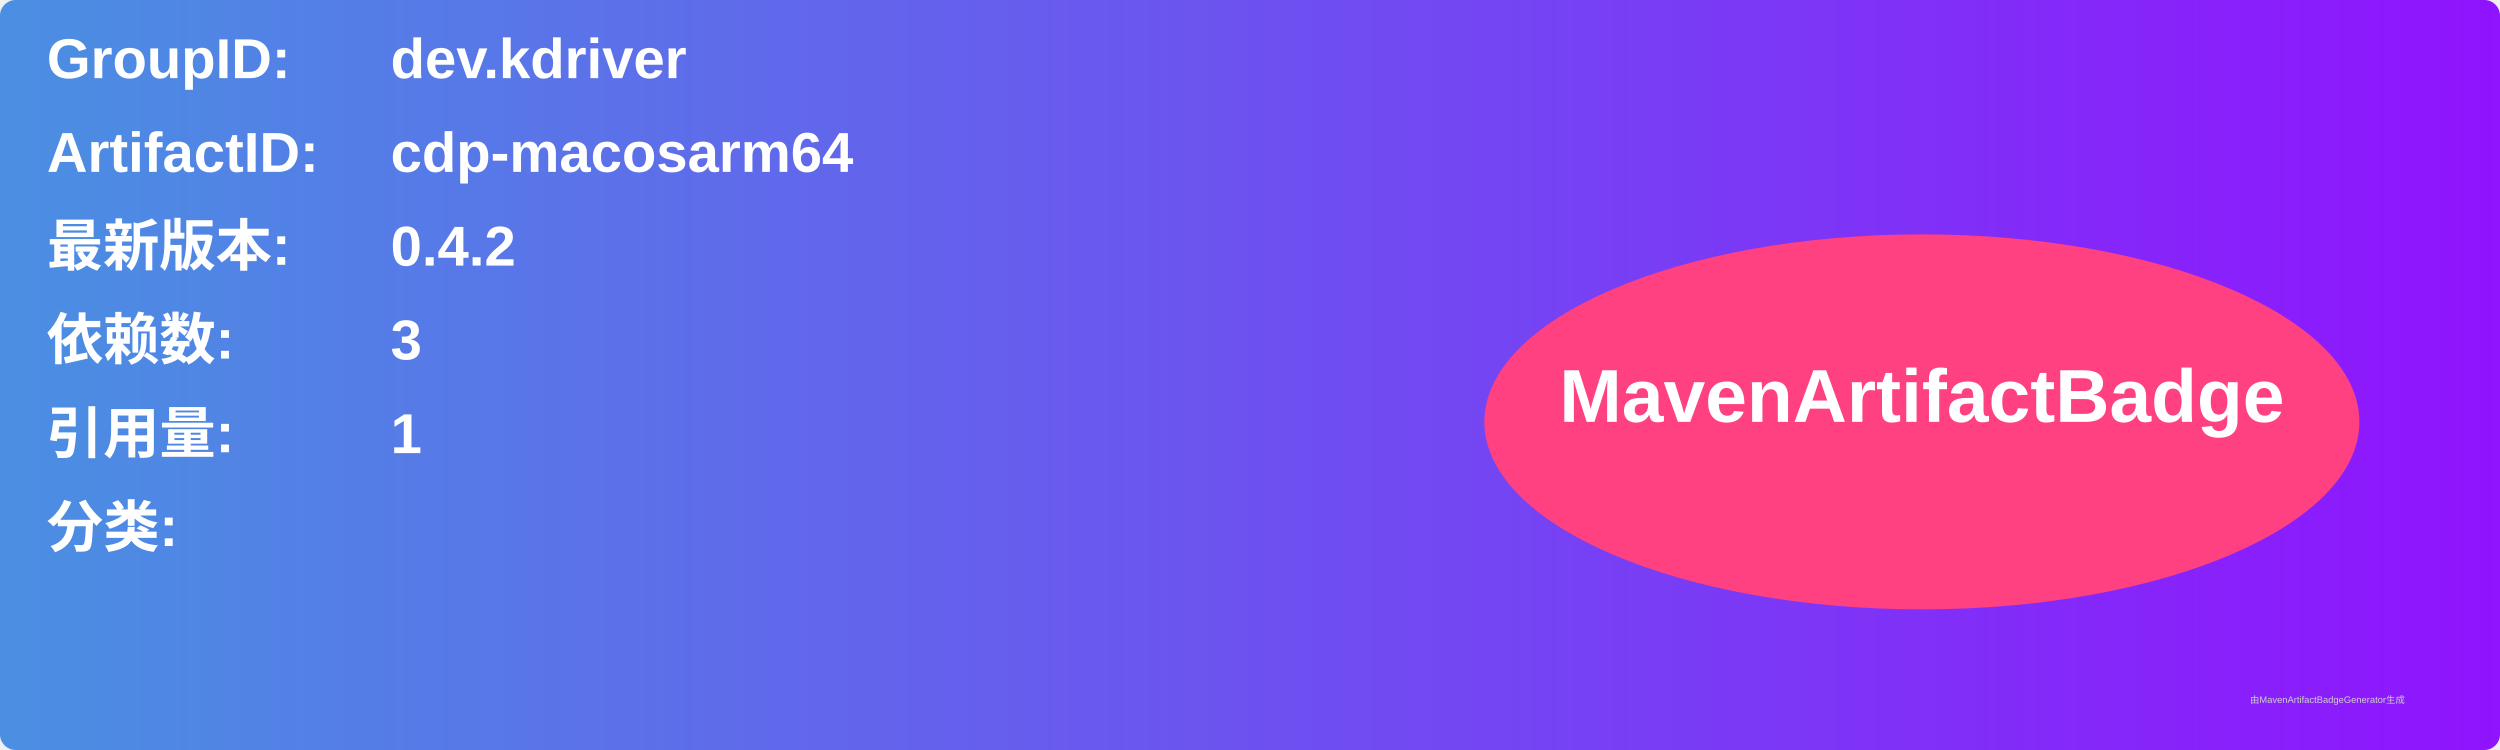
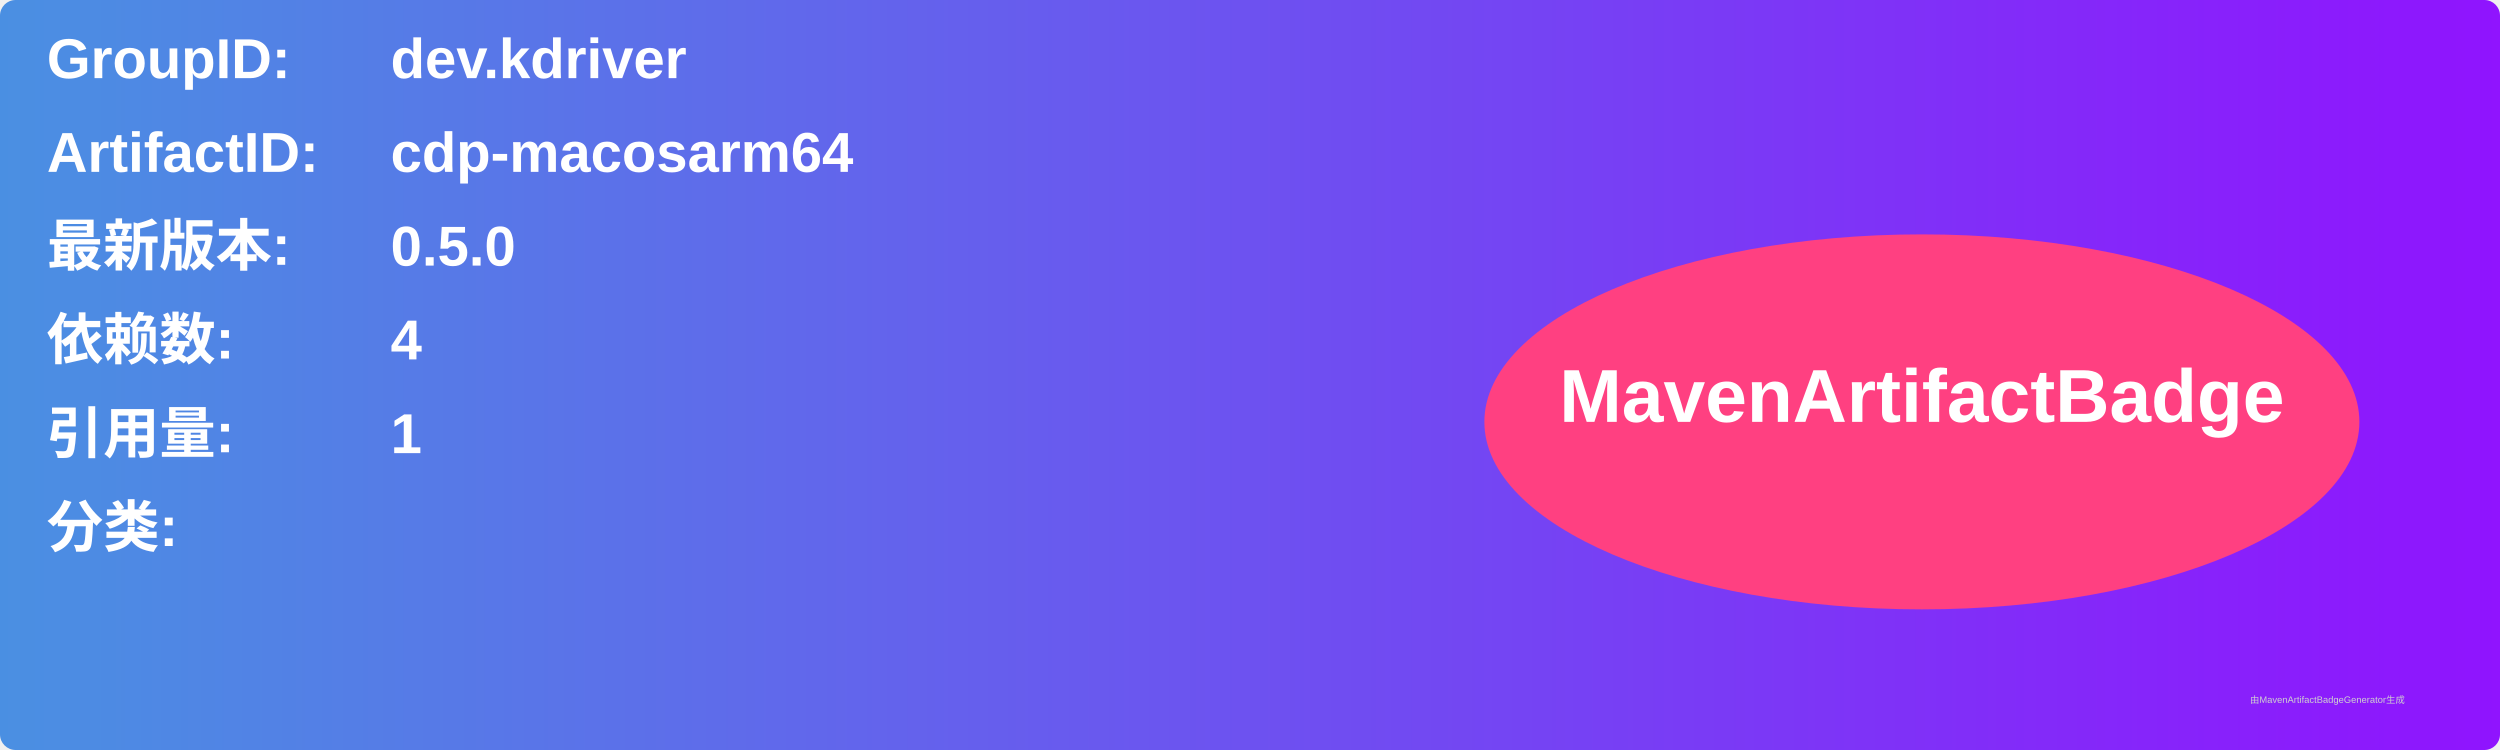
<svg xmlns="http://www.w3.org/2000/svg" width="800" height="240" viewBox="0 0 800 240">
  <linearGradient id="grad" x1="0%" y1="0%" x2="100%" y2="0%">
    <stop offset="0%" stop-color="#4a90e2" />
    <stop offset="100%" stop-color="#9013fe" />
  </linearGradient>
  <rect width="100%" height="100%" rx="5" ry="5" fill="url(#grad)" />
  <g transform="translate(15, 15)">
    <text x="0" y="10" font-family="Arial" font-size="18" fill="white" font-weight="bold" width="260">GroupID:</text>
    <text x="110" y="10" font-family="Arial" font-size="18" fill="white" font-weight="bold" width="460">dev.kdriver</text>
    <text x="0" y="40" font-family="Arial" font-size="18" fill="white" font-weight="bold" width="260">ArtifactID:</text>
    <text x="110" y="40" font-family="Arial" font-size="18" fill="white" font-weight="bold" width="460">cdp-macosarm64</text>
    <text x="0" y="70" font-family="Arial" font-size="18" fill="white" font-weight="bold">最新版本:</text>
    <text x="110" y="70" font-family="Arial" font-size="18" fill="white" font-weight="bold">
-       <tspan font-weight="bold">0.4.2</tspan>
+       <tspan font-weight="bold">0.5.0</tspan>
    </text>
    <text x="0" y="100" font-family="Arial" font-size="18" fill="white" font-weight="bold">依赖数: </text>
    <text x="110" y="100" font-family="Arial" font-size="18" fill="white">
-       <tspan font-weight="bold">3</tspan>
+       <tspan font-weight="bold">4</tspan>
    </text>
    <text x="0" y="130" font-family="Arial" font-size="18" fill="white" font-weight="bold">引用量: </text>
    <text x="110" y="130" font-family="Arial" font-size="18" fill="white">
      <tspan font-weight="bold">1</tspan>
    </text>
    <text x="0" y="160" font-family="Arial" font-size="18" fill="white" font-weight="bold">分类:</text>
    <text x="10" y="190" font-family="Arial" font-size="10" fill="white">
      <tspan font-weight="bold" />
    </text>
    <ellipse cx="600" cy="120" rx="140" ry="60" fill="#ff4081" />
    <text x="600" y="120" text-anchor="middle" font-family="Arial" font-size="24" fill="white" font-weight="bold">MavenArtifactBadge</text>
  </g>
  <text x="720" y="225" font-family="Arial" font-size="3" fill="#d0d0d0">由MavenArtifactBadgeGenerator生成</text>
</svg>
